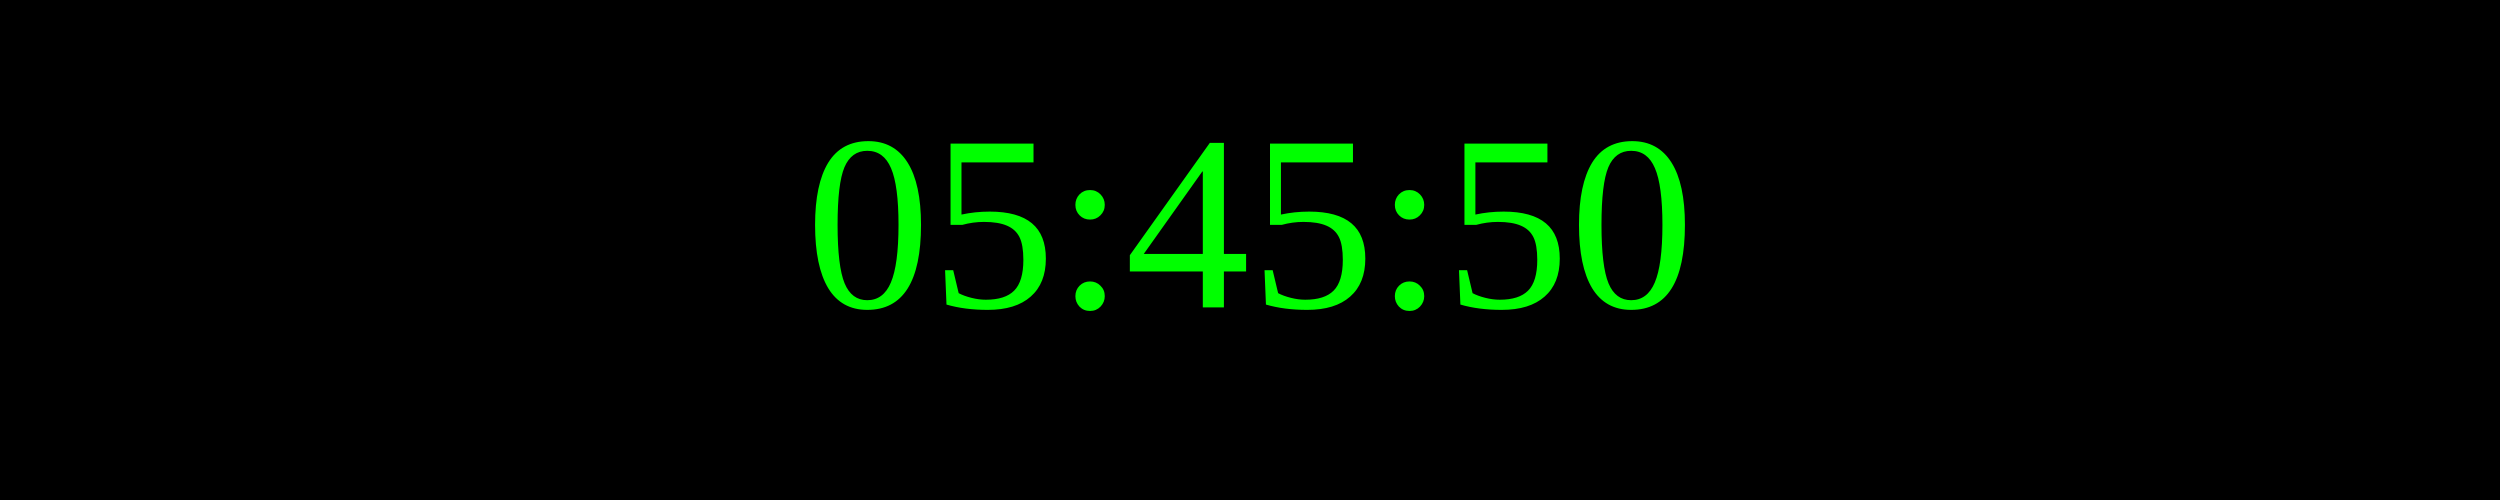
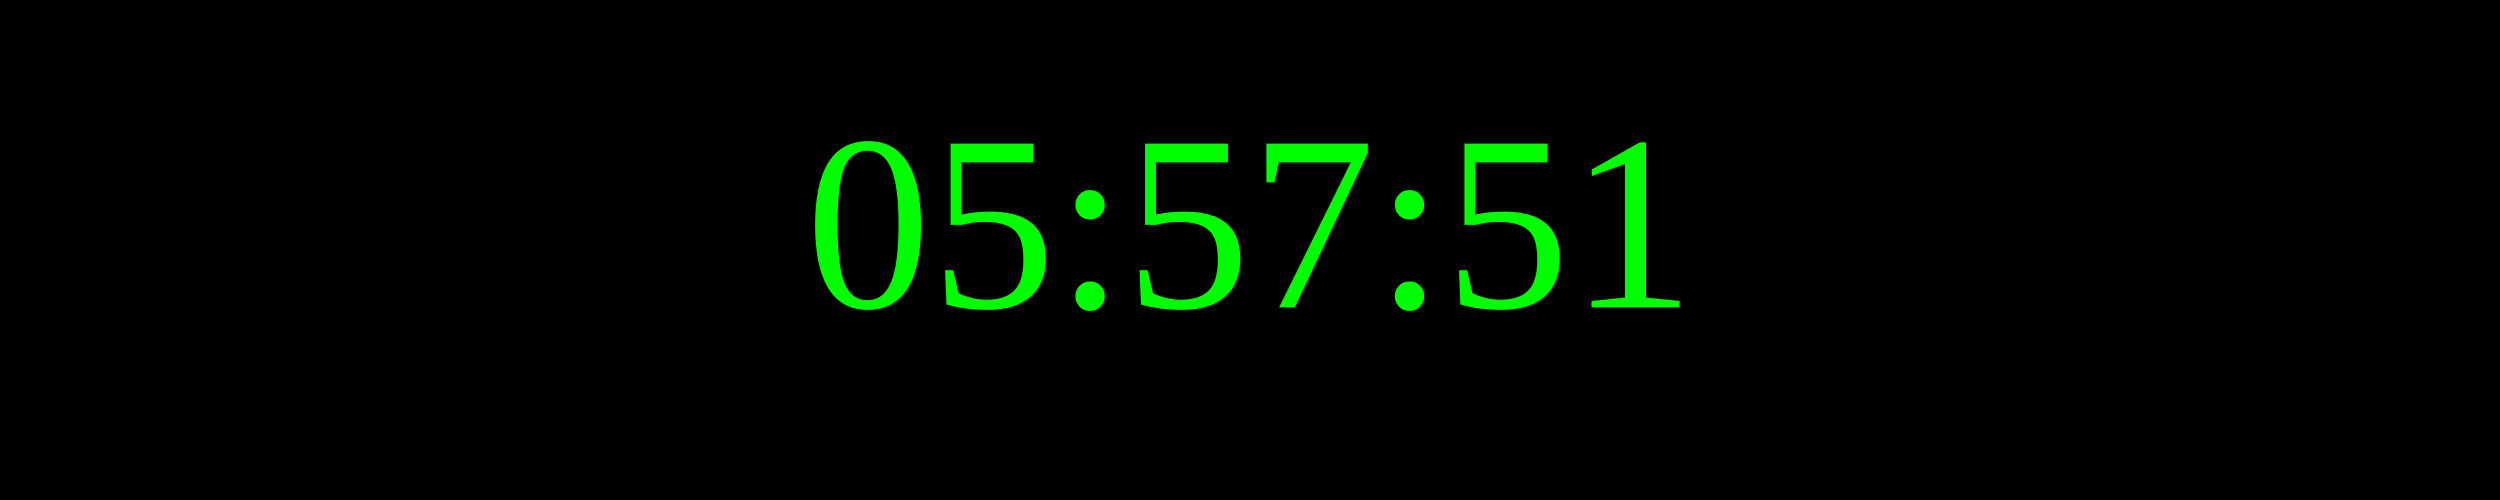
<svg xmlns="http://www.w3.org/2000/svg" width="250" height="50">
  <rect width="100%" height="100%" fill="black" />
  <text x="50%" y="50%" font-size="25" fill="lime" text-anchor="middle" dominant-baseline="middle">
- 05:45:50
+ 05:57:51
</text>
</svg>
